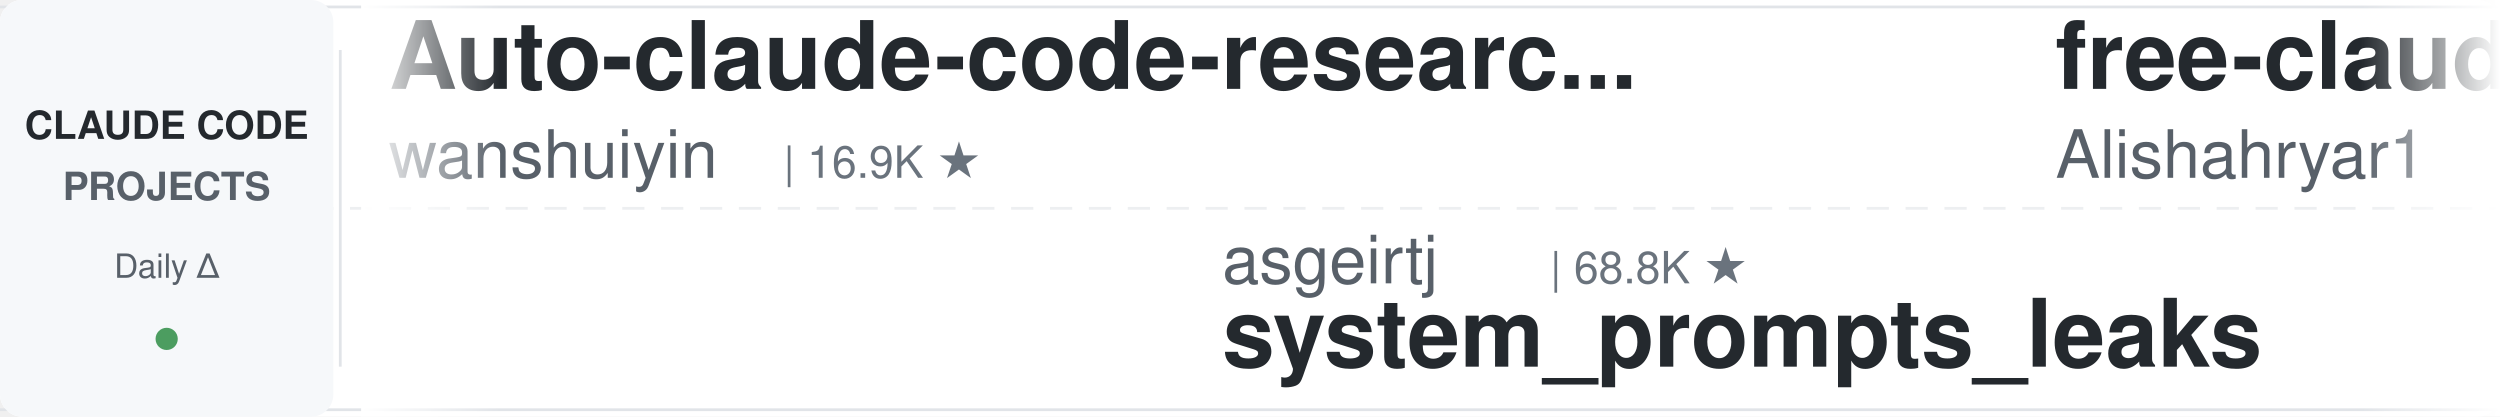
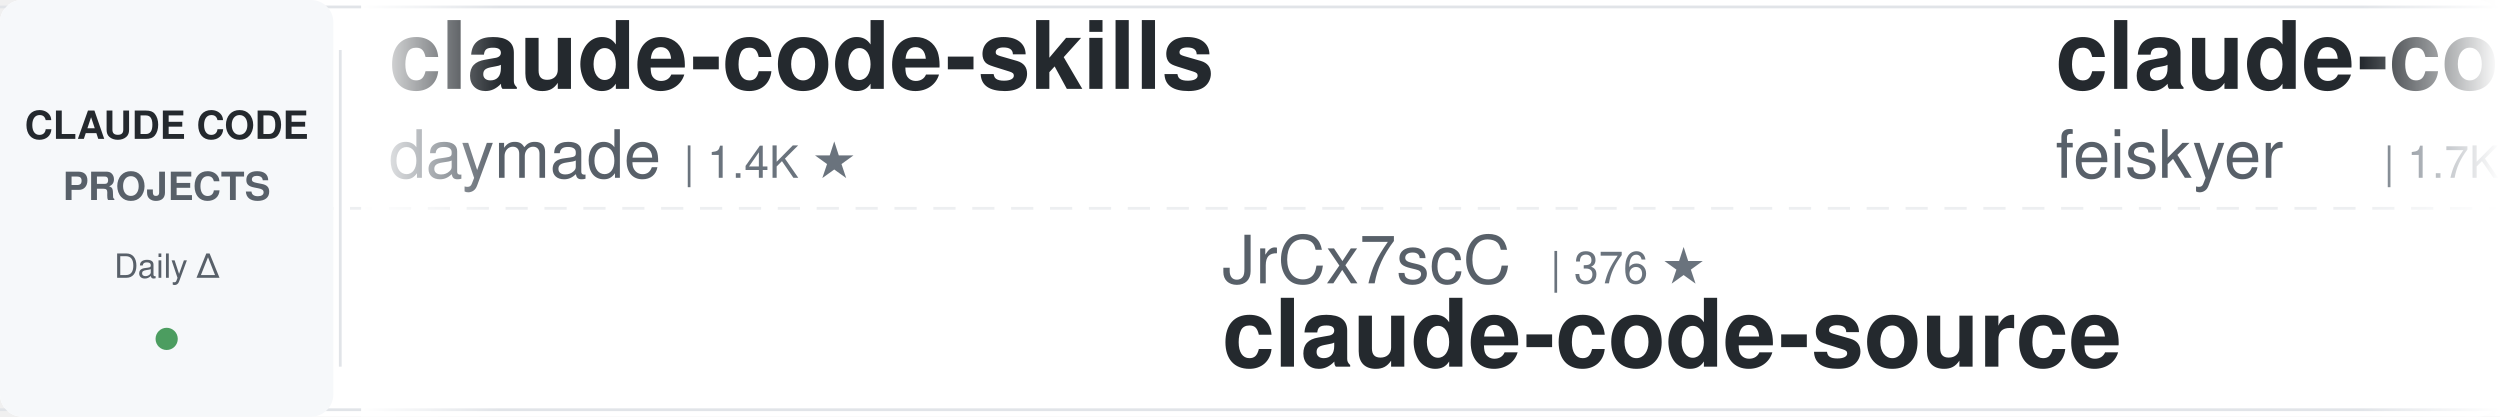
<svg xmlns="http://www.w3.org/2000/svg" width="900" height="150">
  <defs>
    <linearGradient id="leftFade" x1="0%" y1="0%" x2="100%" y2="0%">
      <stop offset="0%" style="stop-color:#ffffff;stop-opacity:1" />
      <stop offset="100%" style="stop-color:#ffffff;stop-opacity:0" />
    </linearGradient>
    <linearGradient id="rightFade" x1="0%" y1="0%" x2="100%" y2="0%">
      <stop offset="0%" style="stop-color:#ffffff;stop-opacity:0" />
      <stop offset="100%" style="stop-color:#ffffff;stop-opacity:1" />
    </linearGradient>
  </defs>
  <rect width="900" height="150" fill="#ffffff" rx="8" />
  <rect x="0" y="2" width="900" height="1" fill="#e1e4e8" />
  <rect x="0" y="147" width="900" height="1" fill="#e1e4e8" />
  <line x1="0" y1="75" x2="900" y2="75" stroke="#e1e4e8" stroke-width="1" stroke-dasharray="8 6" opacity="0.6" />
  <rect x="0" y="0" width="120" height="150" fill="#f6f8fa" rx="8" />
  <text x="60" y="50" font-family="-apple-system, BlinkMacSystemFont, 'Segoe UI', Helvetica, Arial, sans-serif" font-size="14" font-weight="600" fill="#24292e" text-anchor="middle">CLAUDE CODE</text>
  <text x="60" y="72" font-family="-apple-system, BlinkMacSystemFont, 'Segoe UI', Helvetica, Arial, sans-serif" font-size="14" font-weight="600" fill="#586069" text-anchor="middle">PROJECTS</text>
  <text x="60" y="100" font-family="-apple-system, BlinkMacSystemFont, 'Segoe UI', Helvetica, Arial, sans-serif" font-size="12" font-weight="500" fill="#586069" text-anchor="middle">Daily Δ</text>
  <circle cx="60" cy="122" r="4" fill="#22863a" opacity="0.8" />
  <rect x="122" y="18" width="1" height="114" fill="#e1e4e8" />
  <clipPath id="tickerClip">
    <rect x="130" y="0" width="770" height="150" />
  </clipPath>
  <g clip-path="url(#tickerClip)">
    <g id="tickerItems">
      <animateTransform attributeName="transform" attributeType="XML" type="translate" from="0 0" to="-3000 0" dur="54s" repeatCount="indefinite" />
      <g transform="translate(0, 0)">
+         <text x="140" y="32" font-family="-apple-system, BlinkMacSystemFont, 'Segoe UI', Helvetica, Arial, sans-serif" font-size="34" font-weight="600" fill="#24292e">claude-code-skills</text>
+         <text x="140" y="64" font-family="-apple-system, BlinkMacSystemFont, 'Segoe UI', Helvetica, Arial, sans-serif" font-size="24" font-weight="400" fill="#586069">daymade</text>
+         <text x="246" y="64" font-family="-apple-system, BlinkMacSystemFont, 'Segoe UI', Helvetica, Arial, sans-serif" font-size="16" font-weight="500" fill="#6a737d">| 1.4K ★</text>
+       </g>
+       <g transform="translate(300, 0)">
+         <text x="140" y="102" font-family="-apple-system, BlinkMacSystemFont, 'Segoe UI', Helvetica, Arial, sans-serif" font-size="24" font-weight="400" fill="#586069">JrCx7scC</text>
+         <text x="258" y="102" font-family="-apple-system, BlinkMacSystemFont, 'Segoe UI', Helvetica, Arial, sans-serif" font-size="16" font-weight="500" fill="#6a737d">| 376 ★</text>
+         <text x="140" y="132" font-family="-apple-system, BlinkMacSystemFont, 'Segoe UI', Helvetica, Arial, sans-serif" font-size="34" font-weight="600" fill="#24292e">claude-code-source</text>
+       </g>
+       <g transform="translate(600, 0)">
+         <text x="140" y="32" font-family="-apple-system, BlinkMacSystemFont, 'Segoe UI', Helvetica, Arial, sans-serif" font-size="34" font-weight="600" fill="#24292e">claude-code-settings</text>
+         <text x="140" y="64" font-family="-apple-system, BlinkMacSystemFont, 'Segoe UI', Helvetica, Arial, sans-serif" font-size="24" font-weight="400" fill="#586069">feiskyer</text>
+         <text x="258" y="64" font-family="-apple-system, BlinkMacSystemFont, 'Segoe UI', Helvetica, Arial, sans-serif" font-size="16" font-weight="500" fill="#6a737d">| 1.7K ★</text>
+       </g>
+       <g transform="translate(900, 0)">
+         <text x="140" y="102" font-family="-apple-system, BlinkMacSystemFont, 'Segoe UI', Helvetica, Arial, sans-serif" font-size="24" font-weight="400" fill="#586069">luyao618</text>
+         <text x="258" y="102" font-family="-apple-system, BlinkMacSystemFont, 'Segoe UI', Helvetica, Arial, sans-serif" font-size="16" font-weight="500" fill="#6a737d">| 1.7K ★</text>
+         <text x="140" y="132" font-family="-apple-system, BlinkMacSystemFont, 'Segoe UI', Helvetica, Arial, sans-serif" font-size="34" font-weight="600" fill="#24292e">Claude-Code-Source-Study</text>
+       </g>
+       <g transform="translate(1200, 0)">
+         <text x="140" y="32" font-family="-apple-system, BlinkMacSystemFont, 'Segoe UI', Helvetica, Arial, sans-serif" font-size="34" font-weight="600" fill="#24292e">awesome-claude-code-plug...</text>
+         <text x="140" y="64" font-family="-apple-system, BlinkMacSystemFont, 'Segoe UI', Helvetica, Arial, sans-serif" font-size="24" font-weight="400" fill="#586069">ccplugins</text>
+         <text x="270" y="64" font-family="-apple-system, BlinkMacSystemFont, 'Segoe UI', Helvetica, Arial, sans-serif" font-size="16" font-weight="500" fill="#6a737d">| 965 ★</text>
+       </g>
+       <g transform="translate(1500, 0)">
+         <text x="140" y="102" font-family="-apple-system, BlinkMacSystemFont, 'Segoe UI', Helvetica, Arial, sans-serif" font-size="24" font-weight="400" fill="#586069">huangjia2019</text>
+         <text x="306" y="102" font-family="-apple-system, BlinkMacSystemFont, 'Segoe UI', Helvetica, Arial, sans-serif" font-size="16" font-weight="500" fill="#6a737d">| 1.1K ★</text>
+         <text x="140" y="132" font-family="-apple-system, BlinkMacSystemFont, 'Segoe UI', Helvetica, Arial, sans-serif" font-size="34" font-weight="600" fill="#24292e">claude-code-engineering</text>
+       </g>
+       <g transform="translate(1800, 0)">
+         <text x="140" y="32" font-family="-apple-system, BlinkMacSystemFont, 'Segoe UI', Helvetica, Arial, sans-serif" font-size="34" font-weight="600" fill="#24292e">ClaudeCode-Portable</text>
+         <text x="140" y="64" font-family="-apple-system, BlinkMacSystemFont, 'Segoe UI', Helvetica, Arial, sans-serif" font-size="24" font-weight="400" fill="#586069">techjarves</text>
+         <text x="282" y="64" font-family="-apple-system, BlinkMacSystemFont, 'Segoe UI', Helvetica, Arial, sans-serif" font-size="16" font-weight="500" fill="#6a737d">| 1.5K ★</text>
+       </g>
+       <g transform="translate(2100, 0)">
+         <text x="140" y="102" font-family="-apple-system, BlinkMacSystemFont, 'Segoe UI', Helvetica, Arial, sans-serif" font-size="24" font-weight="400" fill="#586069">disler</text>
+         <text x="234" y="102" font-family="-apple-system, BlinkMacSystemFont, 'Segoe UI', Helvetica, Arial, sans-serif" font-size="16" font-weight="500" fill="#6a737d">| 1.7K ★</text>
+         <text x="140" y="132" font-family="-apple-system, BlinkMacSystemFont, 'Segoe UI', Helvetica, Arial, sans-serif" font-size="34" font-weight="600" fill="#24292e">pi-vs-claude-code</text>
+       </g>
+       <g transform="translate(2400, 0)">
        <text x="140" y="32" font-family="-apple-system, BlinkMacSystemFont, 'Segoe UI', Helvetica, Arial, sans-serif" font-size="34" font-weight="600" fill="#24292e">Auto-claude-code-researc...</text>
        <text x="140" y="64" font-family="-apple-system, BlinkMacSystemFont, 'Segoe UI', Helvetica, Arial, sans-serif" font-size="24" font-weight="400" fill="#586069">wanshuiyin</text>
        <text x="282" y="64" font-family="-apple-system, BlinkMacSystemFont, 'Segoe UI', Helvetica, Arial, sans-serif" font-size="16" font-weight="500" fill="#6a737d">| 16.9K ★</text>
      </g>
-       <g transform="translate(300, 0)">
-         <text x="140" y="102" font-family="-apple-system, BlinkMacSystemFont, 'Segoe UI', Helvetica, Arial, sans-serif" font-size="24" font-weight="400" fill="#586069">asgeirtj</text>
-         <text x="258" y="102" font-family="-apple-system, BlinkMacSystemFont, 'Segoe UI', Helvetica, Arial, sans-serif" font-size="16" font-weight="500" fill="#6a737d">| 68.8K ★</text>
-         <text x="140" y="132" font-family="-apple-system, BlinkMacSystemFont, 'Segoe UI', Helvetica, Arial, sans-serif" font-size="34" font-weight="600" fill="#24292e">system_prompts_leaks</text>
-       </g>
-       <g transform="translate(600, 0)">
-         <text x="140" y="32" font-family="-apple-system, BlinkMacSystemFont, 'Segoe UI', Helvetica, Arial, sans-serif" font-size="34" font-weight="600" fill="#24292e">free-claude-code</text>
-         <text x="140" y="64" font-family="-apple-system, BlinkMacSystemFont, 'Segoe UI', Helvetica, Arial, sans-serif" font-size="24" font-weight="400" fill="#586069">Alishahryar1</text>
-         <text x="306" y="64" font-family="-apple-system, BlinkMacSystemFont, 'Segoe UI', Helvetica, Arial, sans-serif" font-size="16" font-weight="500" fill="#6a737d">| 56.4K ★</text>
-       </g>
-       <g transform="translate(900, 0)">
-         <text x="140" y="102" font-family="-apple-system, BlinkMacSystemFont, 'Segoe UI', Helvetica, Arial, sans-serif" font-size="24" font-weight="400" fill="#586069">nicedreamzapp</text>
-         <text x="318" y="102" font-family="-apple-system, BlinkMacSystemFont, 'Segoe UI', Helvetica, Arial, sans-serif" font-size="16" font-weight="500" fill="#6a737d">| 3.3K ★</text>
-         <text x="140" y="132" font-family="-apple-system, BlinkMacSystemFont, 'Segoe UI', Helvetica, Arial, sans-serif" font-size="34" font-weight="600" fill="#24292e">claude-code-local</text>
-       </g>
-       <g transform="translate(1200, 0)">
-         <text x="140" y="32" font-family="-apple-system, BlinkMacSystemFont, 'Segoe UI', Helvetica, Arial, sans-serif" font-size="34" font-weight="600" fill="#24292e">claude-code-ultimate-gui...</text>
-         <text x="140" y="64" font-family="-apple-system, BlinkMacSystemFont, 'Segoe UI', Helvetica, Arial, sans-serif" font-size="24" font-weight="400" fill="#586069">FlorianBruniaux</text>
-         <text x="342" y="64" font-family="-apple-system, BlinkMacSystemFont, 'Segoe UI', Helvetica, Arial, sans-serif" font-size="16" font-weight="500" fill="#6a737d">| 6.1K ★</text>
-       </g>
-       <g transform="translate(1500, 0)">
-         <text x="140" y="102" font-family="-apple-system, BlinkMacSystemFont, 'Segoe UI', Helvetica, Arial, sans-serif" font-size="24" font-weight="400" fill="#586069">multica-ai</text>
-         <text x="282" y="102" font-family="-apple-system, BlinkMacSystemFont, 'Segoe UI', Helvetica, Arial, sans-serif" font-size="16" font-weight="500" fill="#6a737d">| 216.7K ★</text>
-         <text x="140" y="132" font-family="-apple-system, BlinkMacSystemFont, 'Segoe UI', Helvetica, Arial, sans-serif" font-size="34" font-weight="600" fill="#24292e">andrej-karpathy-skills</text>
-       </g>
-       <g transform="translate(1800, 0)">
-         <text x="140" y="32" font-family="-apple-system, BlinkMacSystemFont, 'Segoe UI', Helvetica, Arial, sans-serif" font-size="34" font-weight="600" fill="#24292e">ECC</text>
-         <text x="140" y="64" font-family="-apple-system, BlinkMacSystemFont, 'Segoe UI', Helvetica, Arial, sans-serif" font-size="24" font-weight="400" fill="#586069">affaan-m</text>
-         <text x="258" y="64" font-family="-apple-system, BlinkMacSystemFont, 'Segoe UI', Helvetica, Arial, sans-serif" font-size="16" font-weight="500" fill="#6a737d">| 272.0K ★</text>
-       </g>
-       <g transform="translate(2100, 0)">
-         <text x="140" y="102" font-family="-apple-system, BlinkMacSystemFont, 'Segoe UI', Helvetica, Arial, sans-serif" font-size="24" font-weight="400" fill="#586069">https-deeplearning-ai</text>
-         <text x="414" y="102" font-family="-apple-system, BlinkMacSystemFont, 'Segoe UI', Helvetica, Arial, sans-serif" font-size="16" font-weight="500" fill="#6a737d">| 554 ★</text>
-         <text x="140" y="132" font-family="-apple-system, BlinkMacSystemFont, 'Segoe UI', Helvetica, Arial, sans-serif" font-size="34" font-weight="600" fill="#24292e">sc-claude-code-files</text>
-       </g>
-       <g transform="translate(2400, 0)">
-         <text x="140" y="32" font-family="-apple-system, BlinkMacSystemFont, 'Segoe UI', Helvetica, Arial, sans-serif" font-size="34" font-weight="600" fill="#24292e">claude-code-book</text>
-         <text x="140" y="64" font-family="-apple-system, BlinkMacSystemFont, 'Segoe UI', Helvetica, Arial, sans-serif" font-size="24" font-weight="400" fill="#586069">lintsinghua</text>
-         <text x="294" y="64" font-family="-apple-system, BlinkMacSystemFont, 'Segoe UI', Helvetica, Arial, sans-serif" font-size="16" font-weight="500" fill="#6a737d">| 4.3K ★</text>
-       </g>
      <g transform="translate(2700, 0)">
-         <text x="140" y="102" font-family="-apple-system, BlinkMacSystemFont, 'Segoe UI', Helvetica, Arial, sans-serif" font-size="24" font-weight="400" fill="#586069">VoltAgent</text>
-         <text x="270" y="102" font-family="-apple-system, BlinkMacSystemFont, 'Segoe UI', Helvetica, Arial, sans-serif" font-size="16" font-weight="500" fill="#6a737d">| 25.5K ★</text>
-         <text x="140" y="132" font-family="-apple-system, BlinkMacSystemFont, 'Segoe UI', Helvetica, Arial, sans-serif" font-size="34" font-weight="600" fill="#24292e">awesome-claude-code-suba...</text>
+         <text x="140" y="102" font-family="-apple-system, BlinkMacSystemFont, 'Segoe UI', Helvetica, Arial, sans-serif" font-size="24" font-weight="400" fill="#586069">jqueryscript</text>
+         <text x="306" y="102" font-family="-apple-system, BlinkMacSystemFont, 'Segoe UI', Helvetica, Arial, sans-serif" font-size="16" font-weight="500" fill="#6a737d">| 523 ★</text>
+         <text x="140" y="132" font-family="-apple-system, BlinkMacSystemFont, 'Segoe UI', Helvetica, Arial, sans-serif" font-size="34" font-weight="600" fill="#24292e">awesome-claude-code</text>
      </g>
      <g transform="translate(3000, 0)">
-         <text x="140" y="32" font-family="-apple-system, BlinkMacSystemFont, 'Segoe UI', Helvetica, Arial, sans-serif" font-size="34" font-weight="600" fill="#24292e">Auto-claude-code-researc...</text>
-         <text x="140" y="64" font-family="-apple-system, BlinkMacSystemFont, 'Segoe UI', Helvetica, Arial, sans-serif" font-size="24" font-weight="400" fill="#586069">wanshuiyin</text>
-         <text x="282" y="64" font-family="-apple-system, BlinkMacSystemFont, 'Segoe UI', Helvetica, Arial, sans-serif" font-size="16" font-weight="500" fill="#6a737d">| 16.9K ★</text>
+         <text x="140" y="32" font-family="-apple-system, BlinkMacSystemFont, 'Segoe UI', Helvetica, Arial, sans-serif" font-size="34" font-weight="600" fill="#24292e">claude-code-skills</text>
+         <text x="140" y="64" font-family="-apple-system, BlinkMacSystemFont, 'Segoe UI', Helvetica, Arial, sans-serif" font-size="24" font-weight="400" fill="#586069">daymade</text>
+         <text x="246" y="64" font-family="-apple-system, BlinkMacSystemFont, 'Segoe UI', Helvetica, Arial, sans-serif" font-size="16" font-weight="500" fill="#6a737d">| 1.4K ★</text>
      </g>
      <g transform="translate(3300, 0)">
-         <text x="140" y="102" font-family="-apple-system, BlinkMacSystemFont, 'Segoe UI', Helvetica, Arial, sans-serif" font-size="24" font-weight="400" fill="#586069">asgeirtj</text>
-         <text x="258" y="102" font-family="-apple-system, BlinkMacSystemFont, 'Segoe UI', Helvetica, Arial, sans-serif" font-size="16" font-weight="500" fill="#6a737d">| 68.8K ★</text>
-         <text x="140" y="132" font-family="-apple-system, BlinkMacSystemFont, 'Segoe UI', Helvetica, Arial, sans-serif" font-size="34" font-weight="600" fill="#24292e">system_prompts_leaks</text>
+         <text x="140" y="102" font-family="-apple-system, BlinkMacSystemFont, 'Segoe UI', Helvetica, Arial, sans-serif" font-size="24" font-weight="400" fill="#586069">JrCx7scC</text>
+         <text x="258" y="102" font-family="-apple-system, BlinkMacSystemFont, 'Segoe UI', Helvetica, Arial, sans-serif" font-size="16" font-weight="500" fill="#6a737d">| 376 ★</text>
+         <text x="140" y="132" font-family="-apple-system, BlinkMacSystemFont, 'Segoe UI', Helvetica, Arial, sans-serif" font-size="34" font-weight="600" fill="#24292e">claude-code-source</text>
      </g>
      <g transform="translate(3600, 0)">
-         <text x="140" y="32" font-family="-apple-system, BlinkMacSystemFont, 'Segoe UI', Helvetica, Arial, sans-serif" font-size="34" font-weight="600" fill="#24292e">free-claude-code</text>
-         <text x="140" y="64" font-family="-apple-system, BlinkMacSystemFont, 'Segoe UI', Helvetica, Arial, sans-serif" font-size="24" font-weight="400" fill="#586069">Alishahryar1</text>
-         <text x="306" y="64" font-family="-apple-system, BlinkMacSystemFont, 'Segoe UI', Helvetica, Arial, sans-serif" font-size="16" font-weight="500" fill="#6a737d">| 56.4K ★</text>
+         <text x="140" y="32" font-family="-apple-system, BlinkMacSystemFont, 'Segoe UI', Helvetica, Arial, sans-serif" font-size="34" font-weight="600" fill="#24292e">claude-code-settings</text>
+         <text x="140" y="64" font-family="-apple-system, BlinkMacSystemFont, 'Segoe UI', Helvetica, Arial, sans-serif" font-size="24" font-weight="400" fill="#586069">feiskyer</text>
+         <text x="258" y="64" font-family="-apple-system, BlinkMacSystemFont, 'Segoe UI', Helvetica, Arial, sans-serif" font-size="16" font-weight="500" fill="#6a737d">| 1.7K ★</text>
      </g>
      <g transform="translate(3900, 0)">
-         <text x="140" y="102" font-family="-apple-system, BlinkMacSystemFont, 'Segoe UI', Helvetica, Arial, sans-serif" font-size="24" font-weight="400" fill="#586069">nicedreamzapp</text>
-         <text x="318" y="102" font-family="-apple-system, BlinkMacSystemFont, 'Segoe UI', Helvetica, Arial, sans-serif" font-size="16" font-weight="500" fill="#6a737d">| 3.3K ★</text>
-         <text x="140" y="132" font-family="-apple-system, BlinkMacSystemFont, 'Segoe UI', Helvetica, Arial, sans-serif" font-size="34" font-weight="600" fill="#24292e">claude-code-local</text>
+         <text x="140" y="102" font-family="-apple-system, BlinkMacSystemFont, 'Segoe UI', Helvetica, Arial, sans-serif" font-size="24" font-weight="400" fill="#586069">luyao618</text>
+         <text x="258" y="102" font-family="-apple-system, BlinkMacSystemFont, 'Segoe UI', Helvetica, Arial, sans-serif" font-size="16" font-weight="500" fill="#6a737d">| 1.7K ★</text>
+         <text x="140" y="132" font-family="-apple-system, BlinkMacSystemFont, 'Segoe UI', Helvetica, Arial, sans-serif" font-size="34" font-weight="600" fill="#24292e">Claude-Code-Source-Study</text>
      </g>
    </g>
  </g>
  <rect x="130" y="0" width="50" height="150" fill="url(#leftFade)" />
  <rect x="850" y="0" width="50" height="150" fill="url(#rightFade)" />
</svg>
